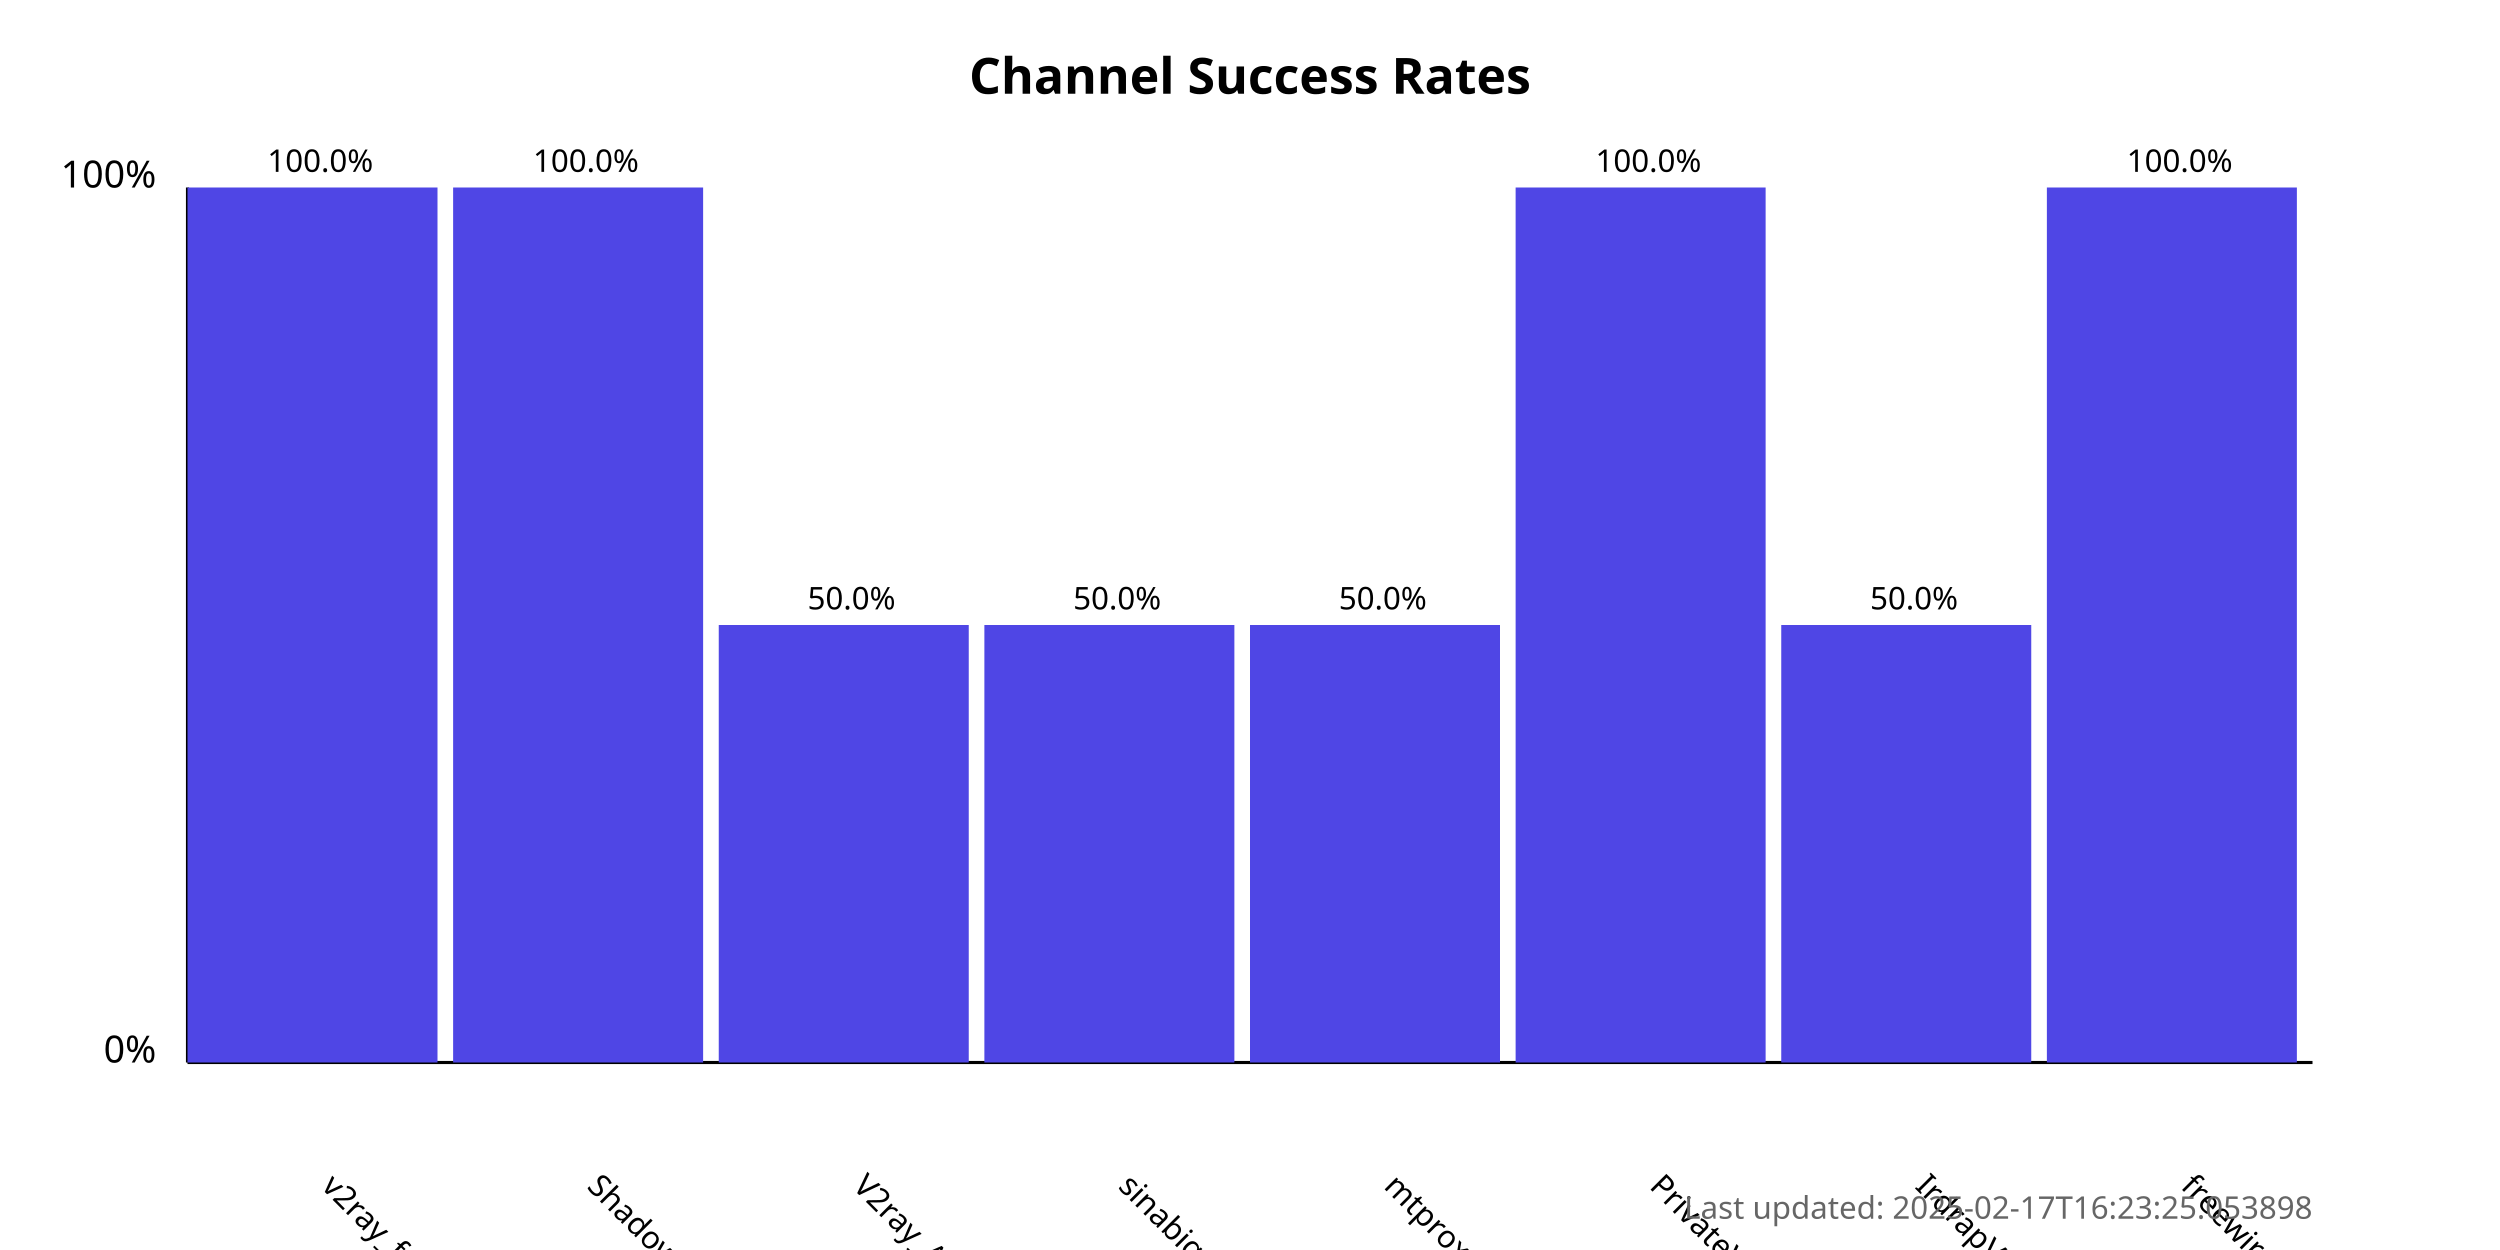
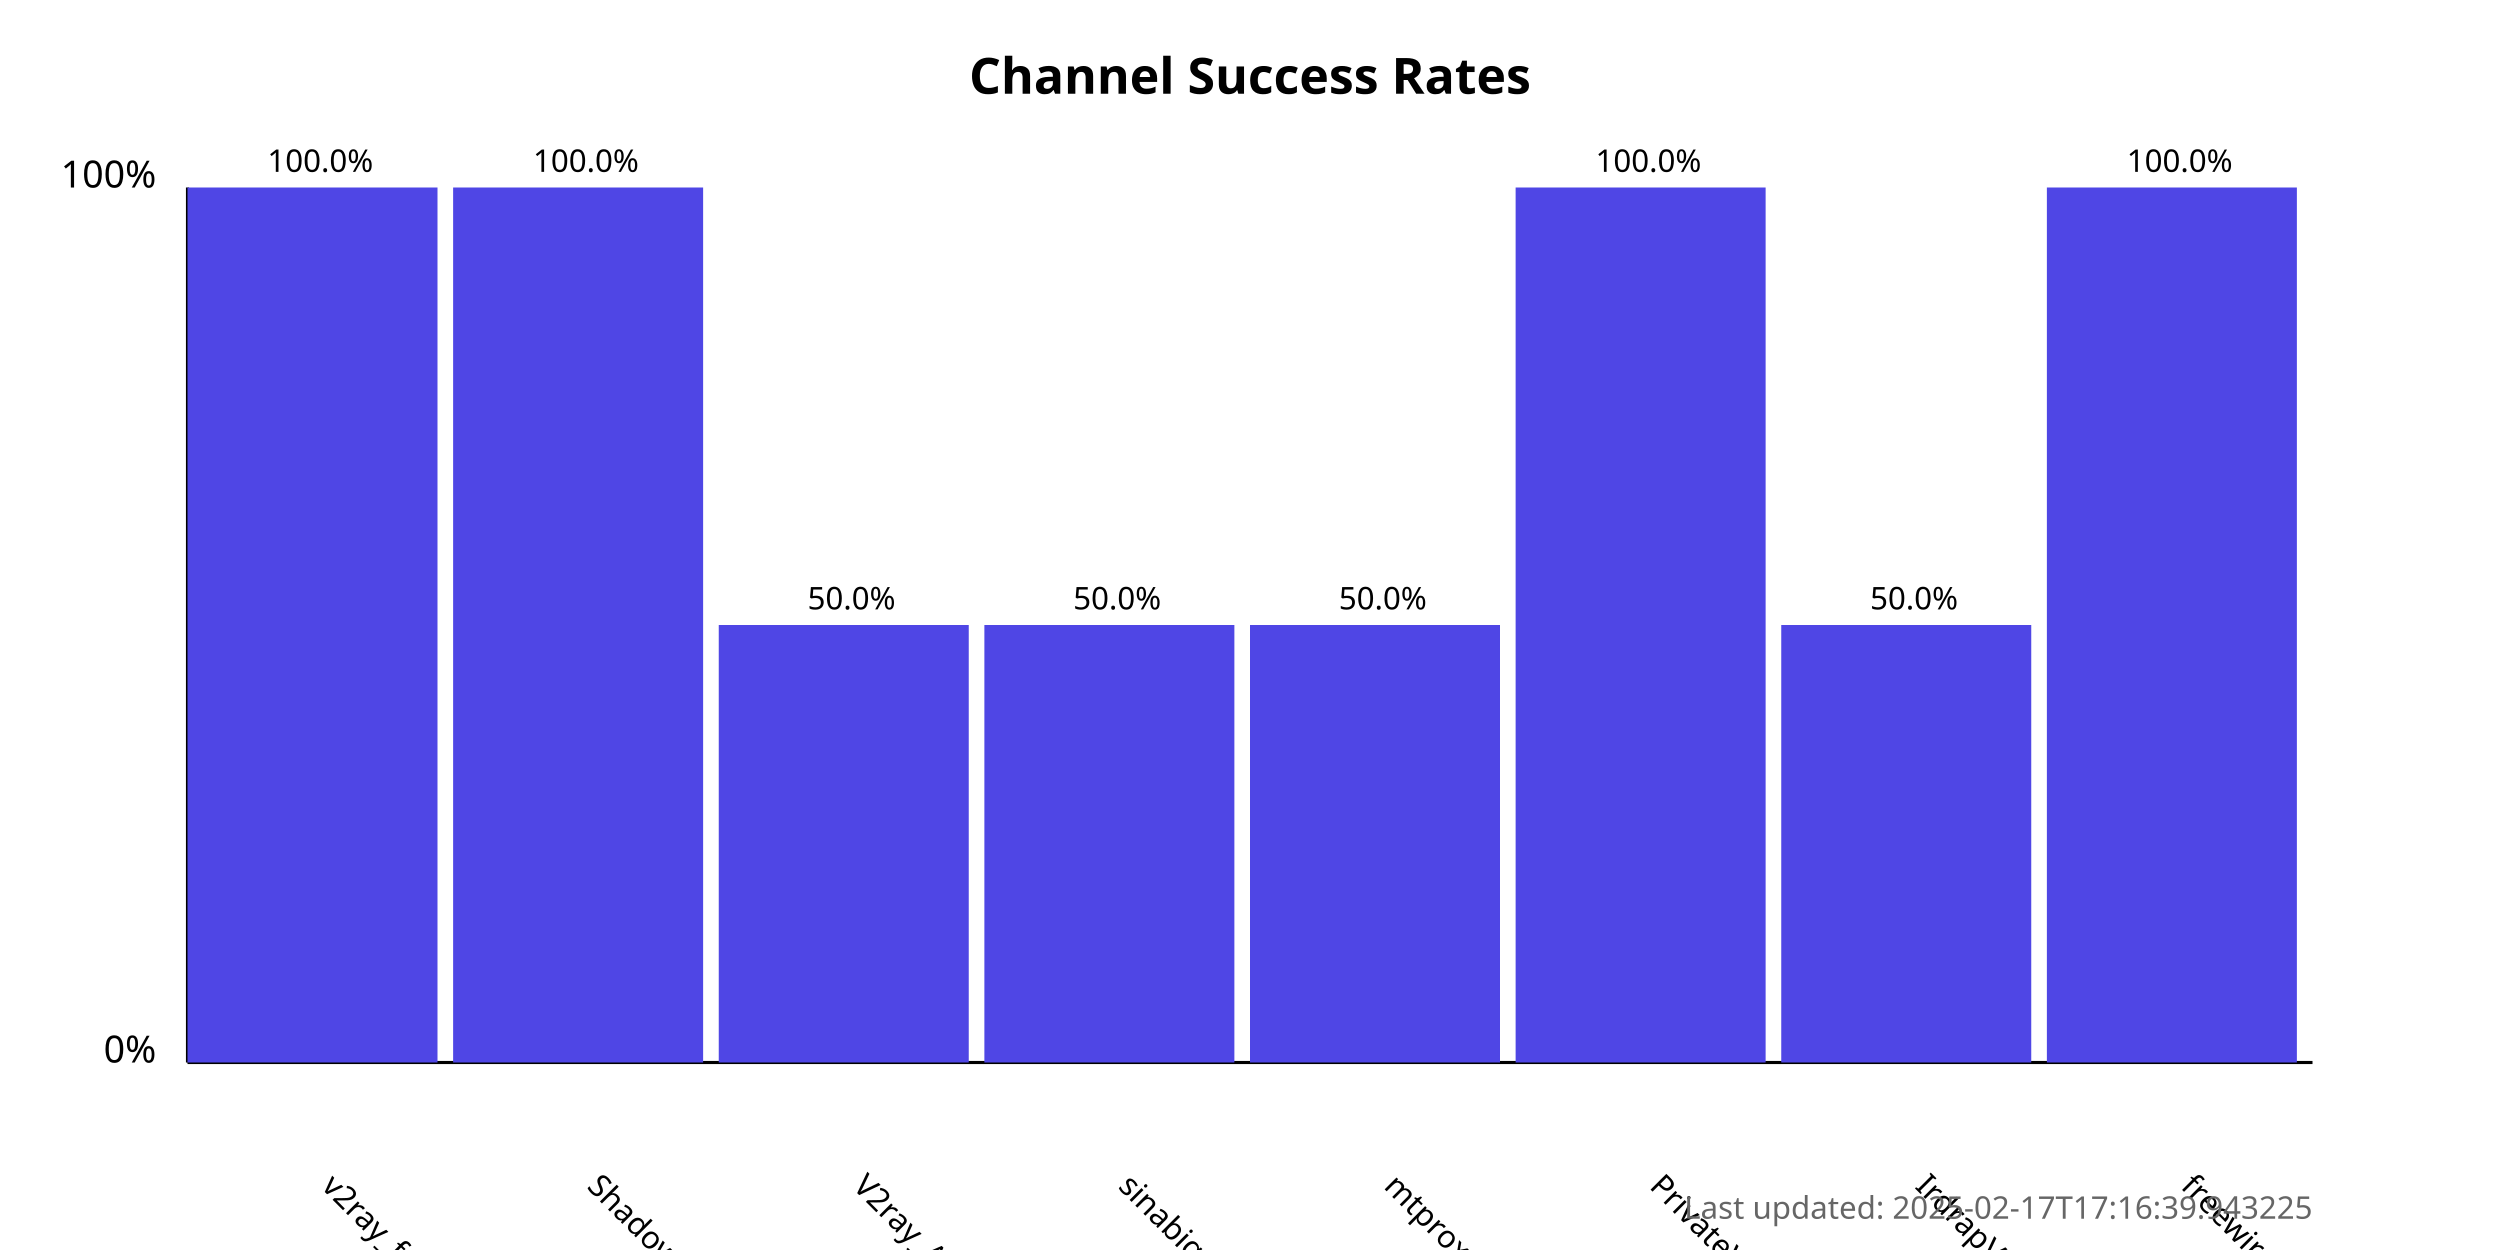
<svg xmlns="http://www.w3.org/2000/svg" width="800" height="400">
  <style>
            .chart-title { font: bold 16px sans-serif; }
            .axis-label { font: 12px sans-serif; }
            .tick-label { font: 10px sans-serif; }
            .bar { fill: #4f46e5; }
            .bar:hover { fill: #6366f1; }
            .timestamp { font: 10px sans-serif; fill: #666; }
        </style>
  <text x="400.0" y="30" text-anchor="middle" class="chart-title">
            Channel Success Rates
        </text>
  <line x1="60" y1="340" x2="60" y2="60" stroke="black" stroke-width="1" />
  <line x1="60" y1="340" x2="740" y2="340" stroke="black" stroke-width="1" />
  <text x="50" y="340" text-anchor="end" class="axis-label">0%</text>
  <text x="50" y="60" text-anchor="end" class="axis-label">100%</text>
  <g>
    <rect x="60" y="60.0" width="80.0" height="280.0" class="bar" />
    <text x="102.5" y="380" transform="rotate(45, 102.5, 380)" text-anchor="start" class="tick-label">
                v2ray_free_conf
            </text>
    <text x="102.5" y="55.0" text-anchor="middle" class="tick-label">
                100.0%
            </text>
  </g>
  <g>
    <rect x="145.0" y="60.0" width="80.0" height="280.0" class="bar" />
    <text x="187.5" y="380" transform="rotate(45, 187.5, 380)" text-anchor="start" class="tick-label">
                ShadowProxy66
            </text>
    <text x="187.5" y="55.0" text-anchor="middle" class="tick-label">
                100.0%
            </text>
  </g>
  <g>
    <rect x="230.0" y="200.0" width="80.0" height="140.0" class="bar" />
    <text x="272.5" y="380" transform="rotate(45, 272.5, 380)" text-anchor="start" class="tick-label">
                V2ray_Alpha
            </text>
    <text x="272.5" y="195.0" text-anchor="middle" class="tick-label">
                50.0%
            </text>
  </g>
  <g>
    <rect x="315.0" y="200.0" width="80.0" height="140.0" class="bar" />
    <text x="357.5" y="380" transform="rotate(45, 357.5, 380)" text-anchor="start" class="tick-label">
                sinabigo
            </text>
    <text x="357.5" y="195.0" text-anchor="middle" class="tick-label">
                50.0%
            </text>
  </g>
  <g>
    <rect x="400.0" y="200.0" width="80.0" height="140.0" class="bar" />
    <text x="442.5" y="380" transform="rotate(45, 442.5, 380)" text-anchor="start" class="tick-label">
                mtproxy_lists
            </text>
    <text x="442.5" y="195.0" text-anchor="middle" class="tick-label">
                50.0%
            </text>
  </g>
  <g>
    <rect x="485.0" y="60.0" width="80.0" height="280.0" class="bar" />
    <text x="527.5" y="380" transform="rotate(45, 527.5, 380)" text-anchor="start" class="tick-label">
                PrivateVPNs
            </text>
    <text x="527.5" y="55.0" text-anchor="middle" class="tick-label">
                100.0%
            </text>
  </g>
  <g>
    <rect x="570.0" y="200.0" width="80.0" height="140.0" class="bar" />
    <text x="612.5" y="380" transform="rotate(45, 612.5, 380)" text-anchor="start" class="tick-label">
                IrdrapVPNnews
            </text>
    <text x="612.5" y="195.0" text-anchor="middle" class="tick-label">
                50.0%
            </text>
  </g>
  <g>
    <rect x="655.0" y="60.0" width="80.0" height="280.0" class="bar" />
    <text x="697.5" y="380" transform="rotate(45, 697.5, 380)" text-anchor="start" class="tick-label">
                freewireguard
            </text>
    <text x="697.5" y="55.0" text-anchor="middle" class="tick-label">
                100.0%
            </text>
  </g>
  <text x="740" y="390" text-anchor="end" class="timestamp">
-             Last updated: 2025-02-17T16:23:25.053898
+             Last updated: 2025-02-17T17:16:39.943225
        </text>
</svg>
